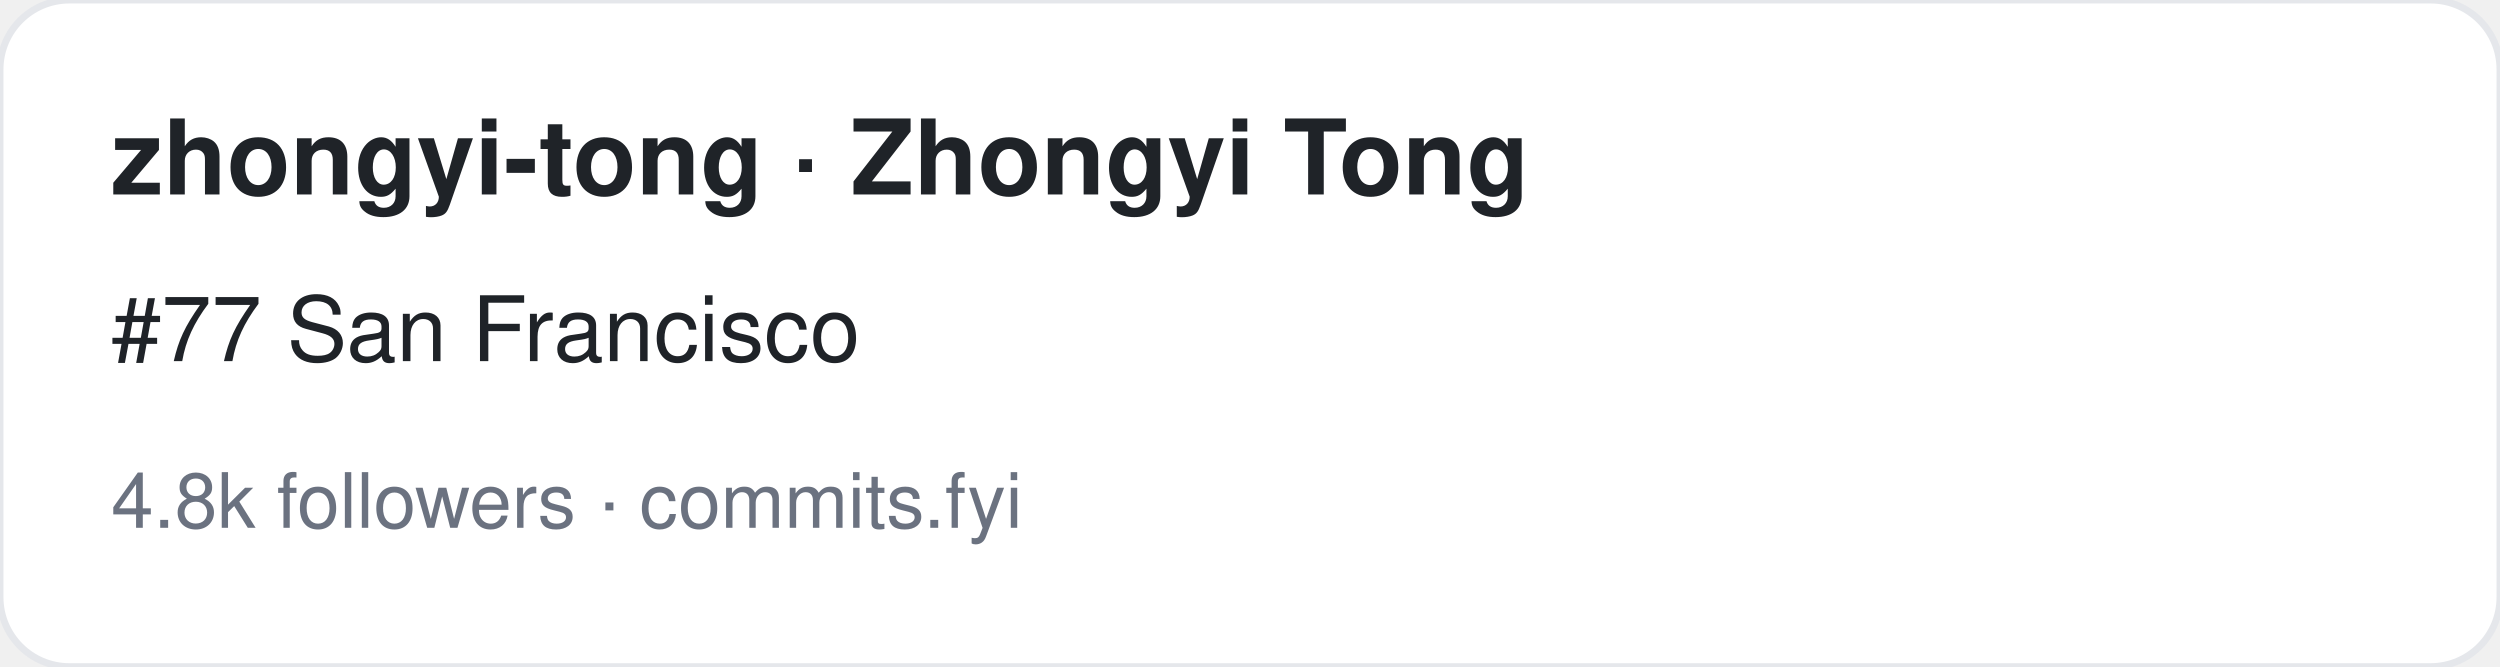
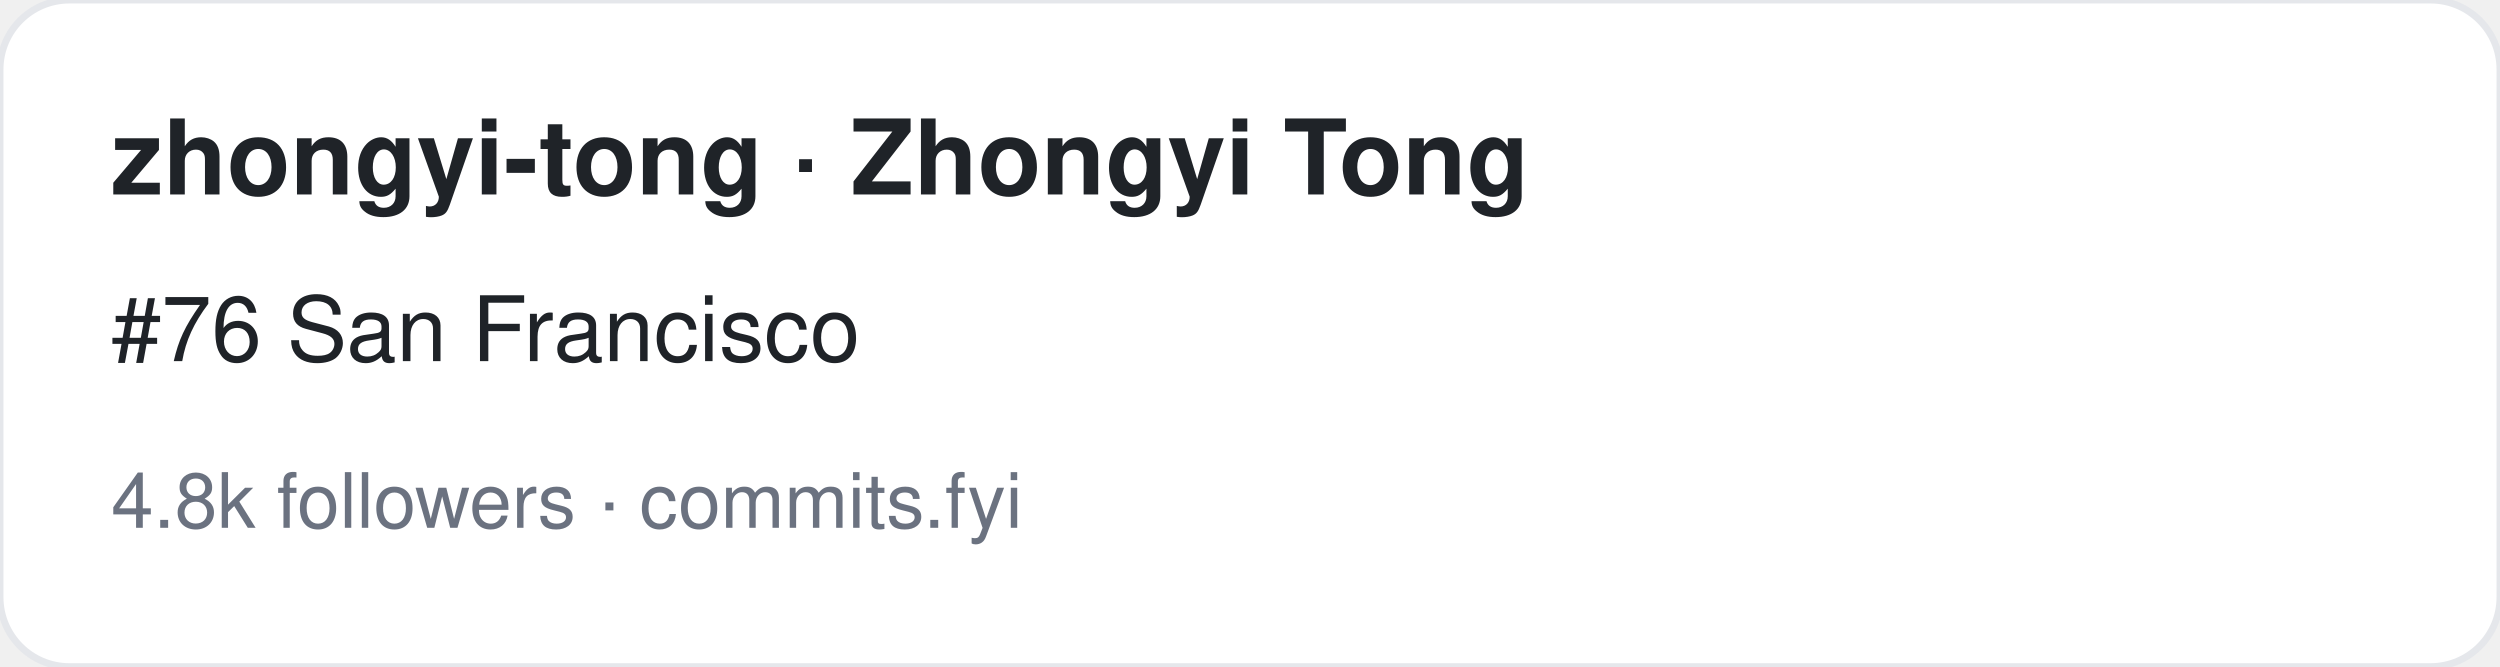
<svg xmlns="http://www.w3.org/2000/svg" width="360" height="96" viewBox="0 0 360 96" font-family="-apple-system,BlinkMacSystemFont,Segoe UI,Helvetica,Arial,sans-serif">
  <rect width="360" height="96" rx="10" fill="#ffffff" stroke="#e5e7eb" />
  <text x="16" y="28" font-size="15" font-weight="700" fill="#1f2328">zhongyi-tong · Zhongyi Tong</text>
-   <text x="16" y="52" font-size="13" fill="#1f2328">#77 San Francisco</text>
+   <text x="16" y="52" font-size="13" fill="#1f2328">#76 San Francisco</text>
  <text x="16" y="76" font-size="11" fill="#6b7280">4.8k followers · commits.fyi</text>
</svg>
